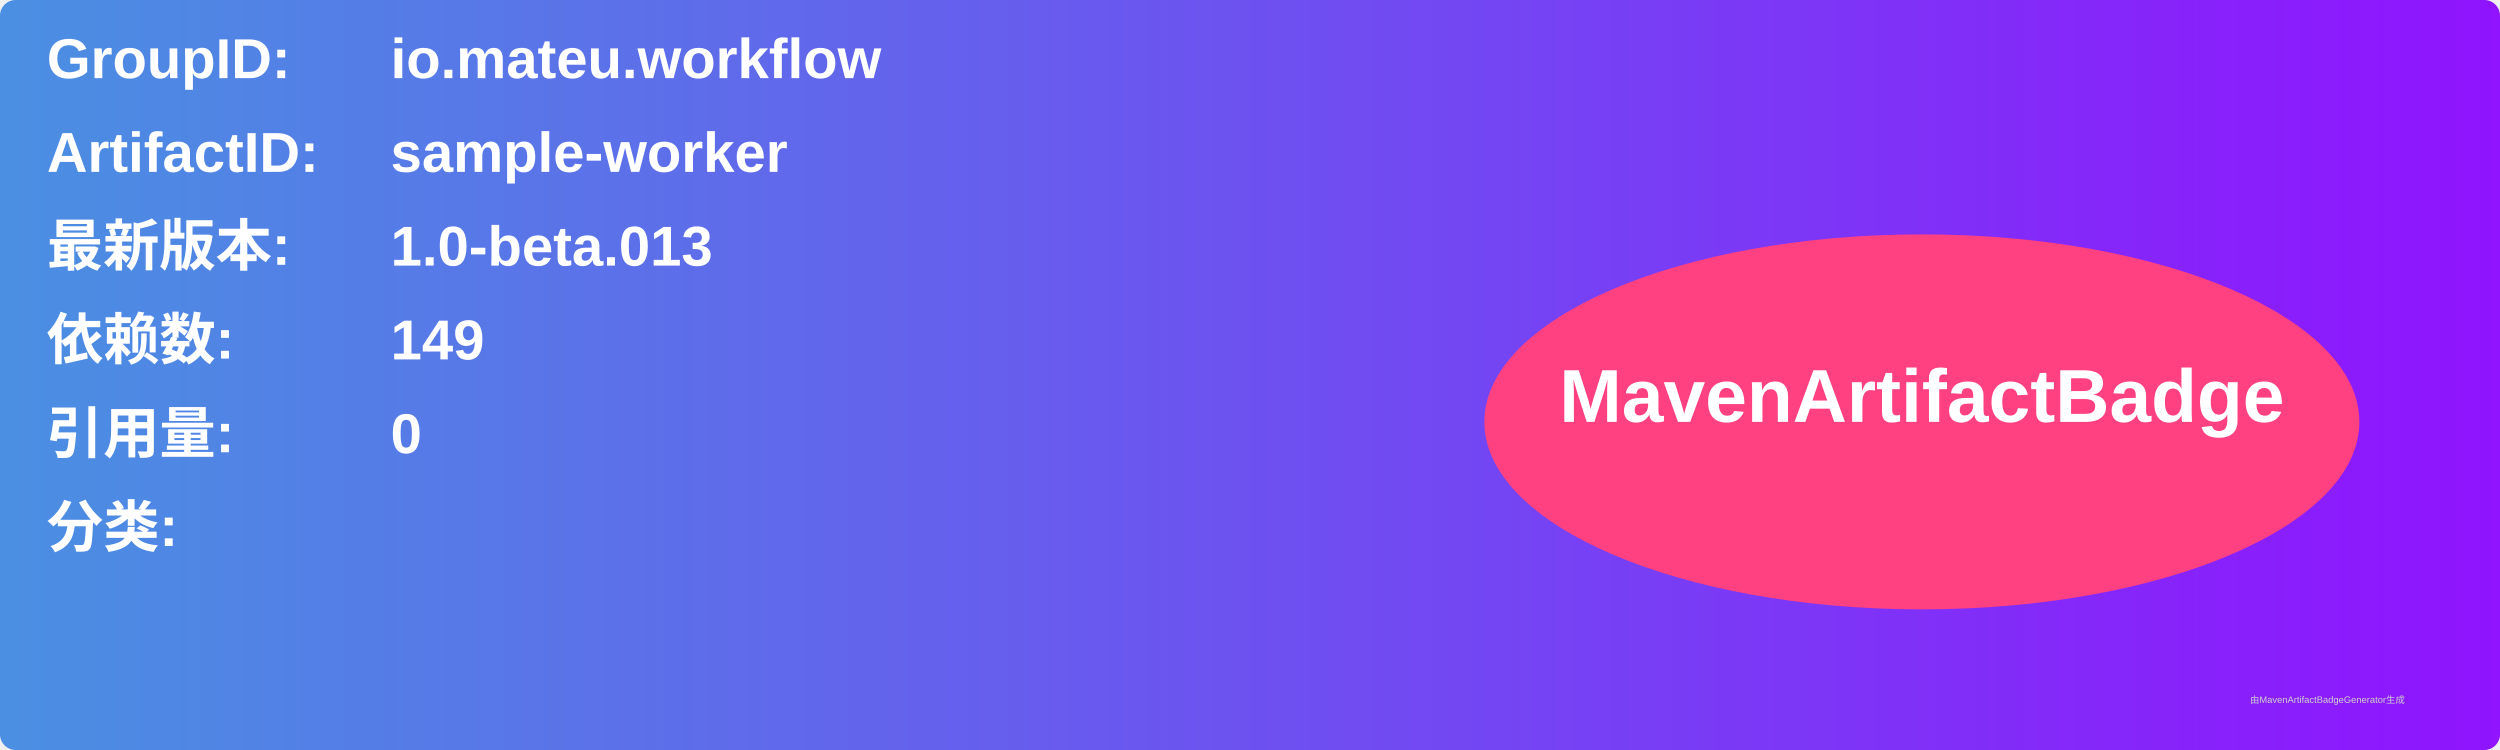
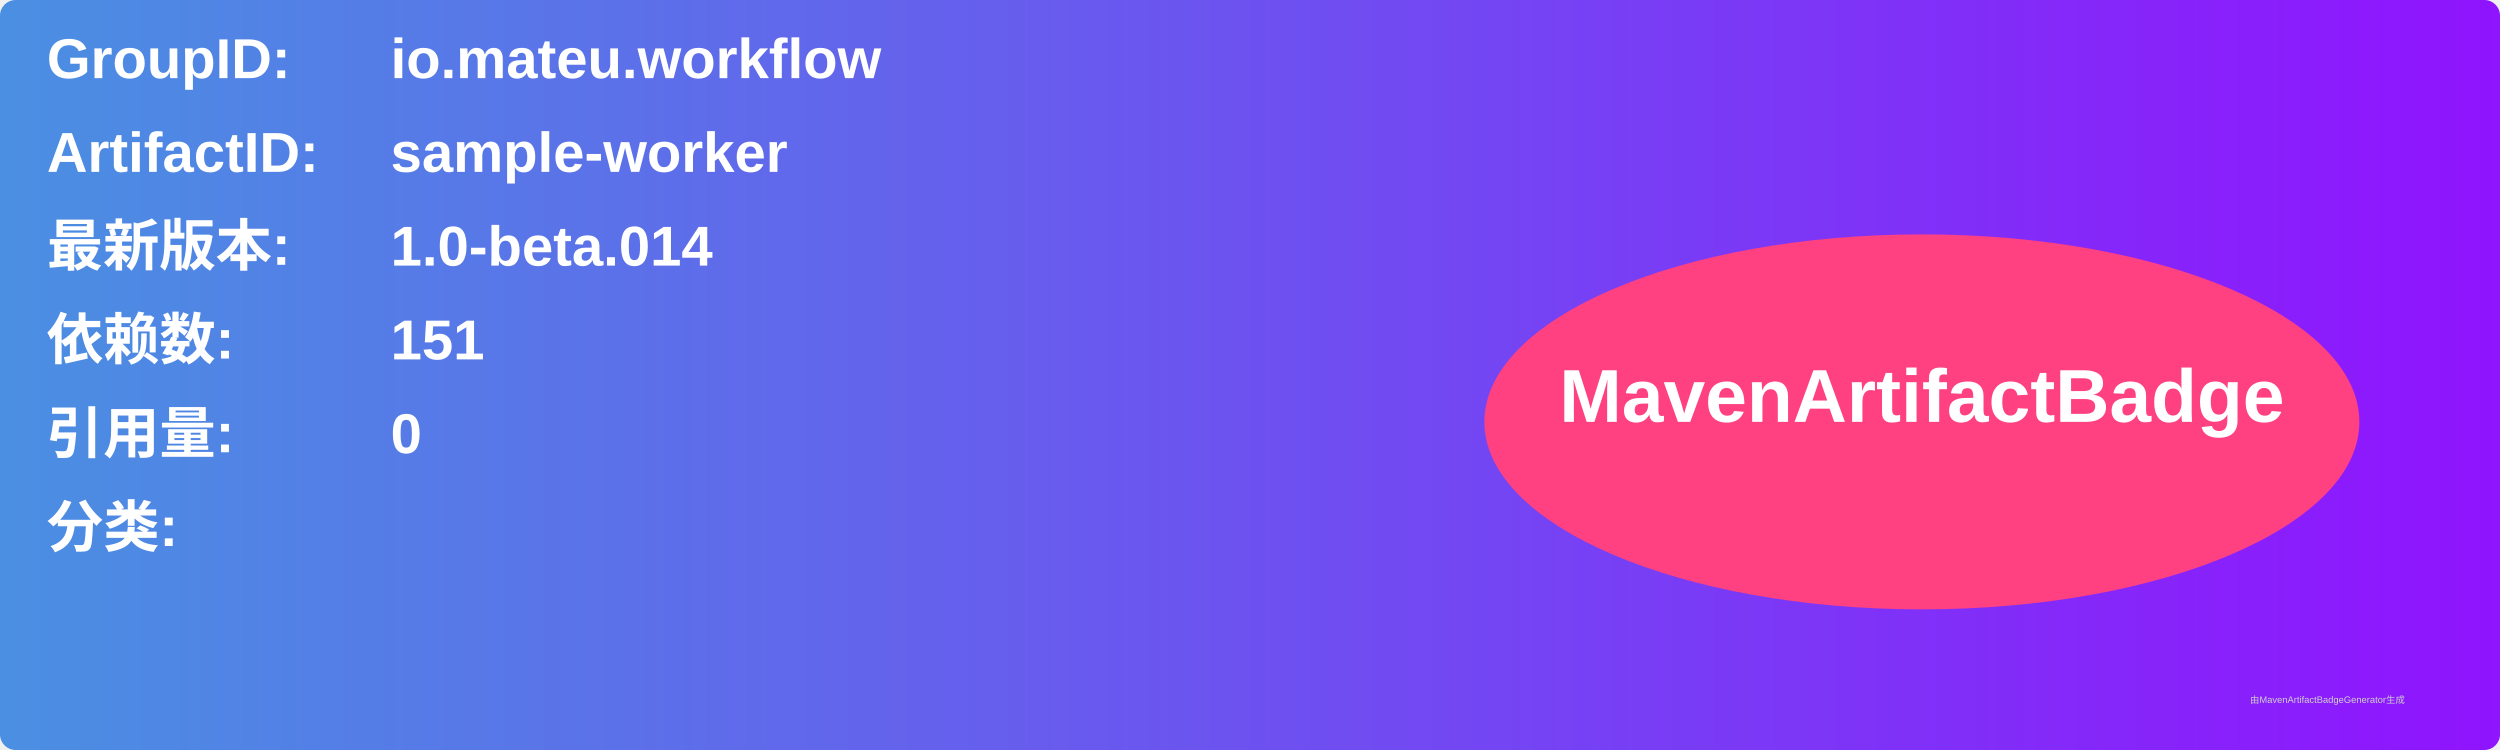
<svg xmlns="http://www.w3.org/2000/svg" width="800" height="240" viewBox="0 0 800 240">
  <linearGradient id="grad" x1="0%" y1="0%" x2="100%" y2="0%">
    <stop offset="0%" stop-color="#4a90e2" />
    <stop offset="100%" stop-color="#9013fe" />
  </linearGradient>
  <rect width="100%" height="100%" rx="5" ry="5" fill="url(#grad)" />
  <g transform="translate(15, 15)">
    <text x="0" y="10" font-family="Arial" font-size="18" fill="white" font-weight="bold" width="260">GroupID:</text>
    <text x="110" y="10" font-family="Arial" font-size="18" fill="white" font-weight="bold" width="460">io.mateu.workflow</text>
    <text x="0" y="40" font-family="Arial" font-size="18" fill="white" font-weight="bold" width="260">ArtifactID:</text>
    <text x="110" y="40" font-family="Arial" font-size="18" fill="white" font-weight="bold" width="460">sample-worker</text>
    <text x="0" y="70" font-family="Arial" font-size="18" fill="white" font-weight="bold">最新版本:</text>
    <text x="110" y="70" font-family="Arial" font-size="18" fill="white" font-weight="bold">
-       <tspan font-weight="bold">1.0-beta.013</tspan>
+       <tspan font-weight="bold">1.0-beta.014</tspan>
    </text>
    <text x="0" y="100" font-family="Arial" font-size="18" fill="white" font-weight="bold">依赖数: </text>
    <text x="110" y="100" font-family="Arial" font-size="18" fill="white">
-       <tspan font-weight="bold">149</tspan>
+       <tspan font-weight="bold">151</tspan>
    </text>
    <text x="0" y="130" font-family="Arial" font-size="18" fill="white" font-weight="bold">引用量: </text>
    <text x="110" y="130" font-family="Arial" font-size="18" fill="white">
      <tspan font-weight="bold">0</tspan>
    </text>
    <text x="0" y="160" font-family="Arial" font-size="18" fill="white" font-weight="bold">分类:</text>
    <text x="10" y="190" font-family="Arial" font-size="10" fill="white">
      <tspan font-weight="bold" />
    </text>
    <ellipse cx="600" cy="120" rx="140" ry="60" fill="#ff4081" />
    <text x="600" y="120" text-anchor="middle" font-family="Arial" font-size="24" fill="white" font-weight="bold">MavenArtifactBadge</text>
  </g>
  <text x="720" y="225" font-family="Arial" font-size="3" fill="#d0d0d0">由MavenArtifactBadgeGenerator生成</text>
</svg>
